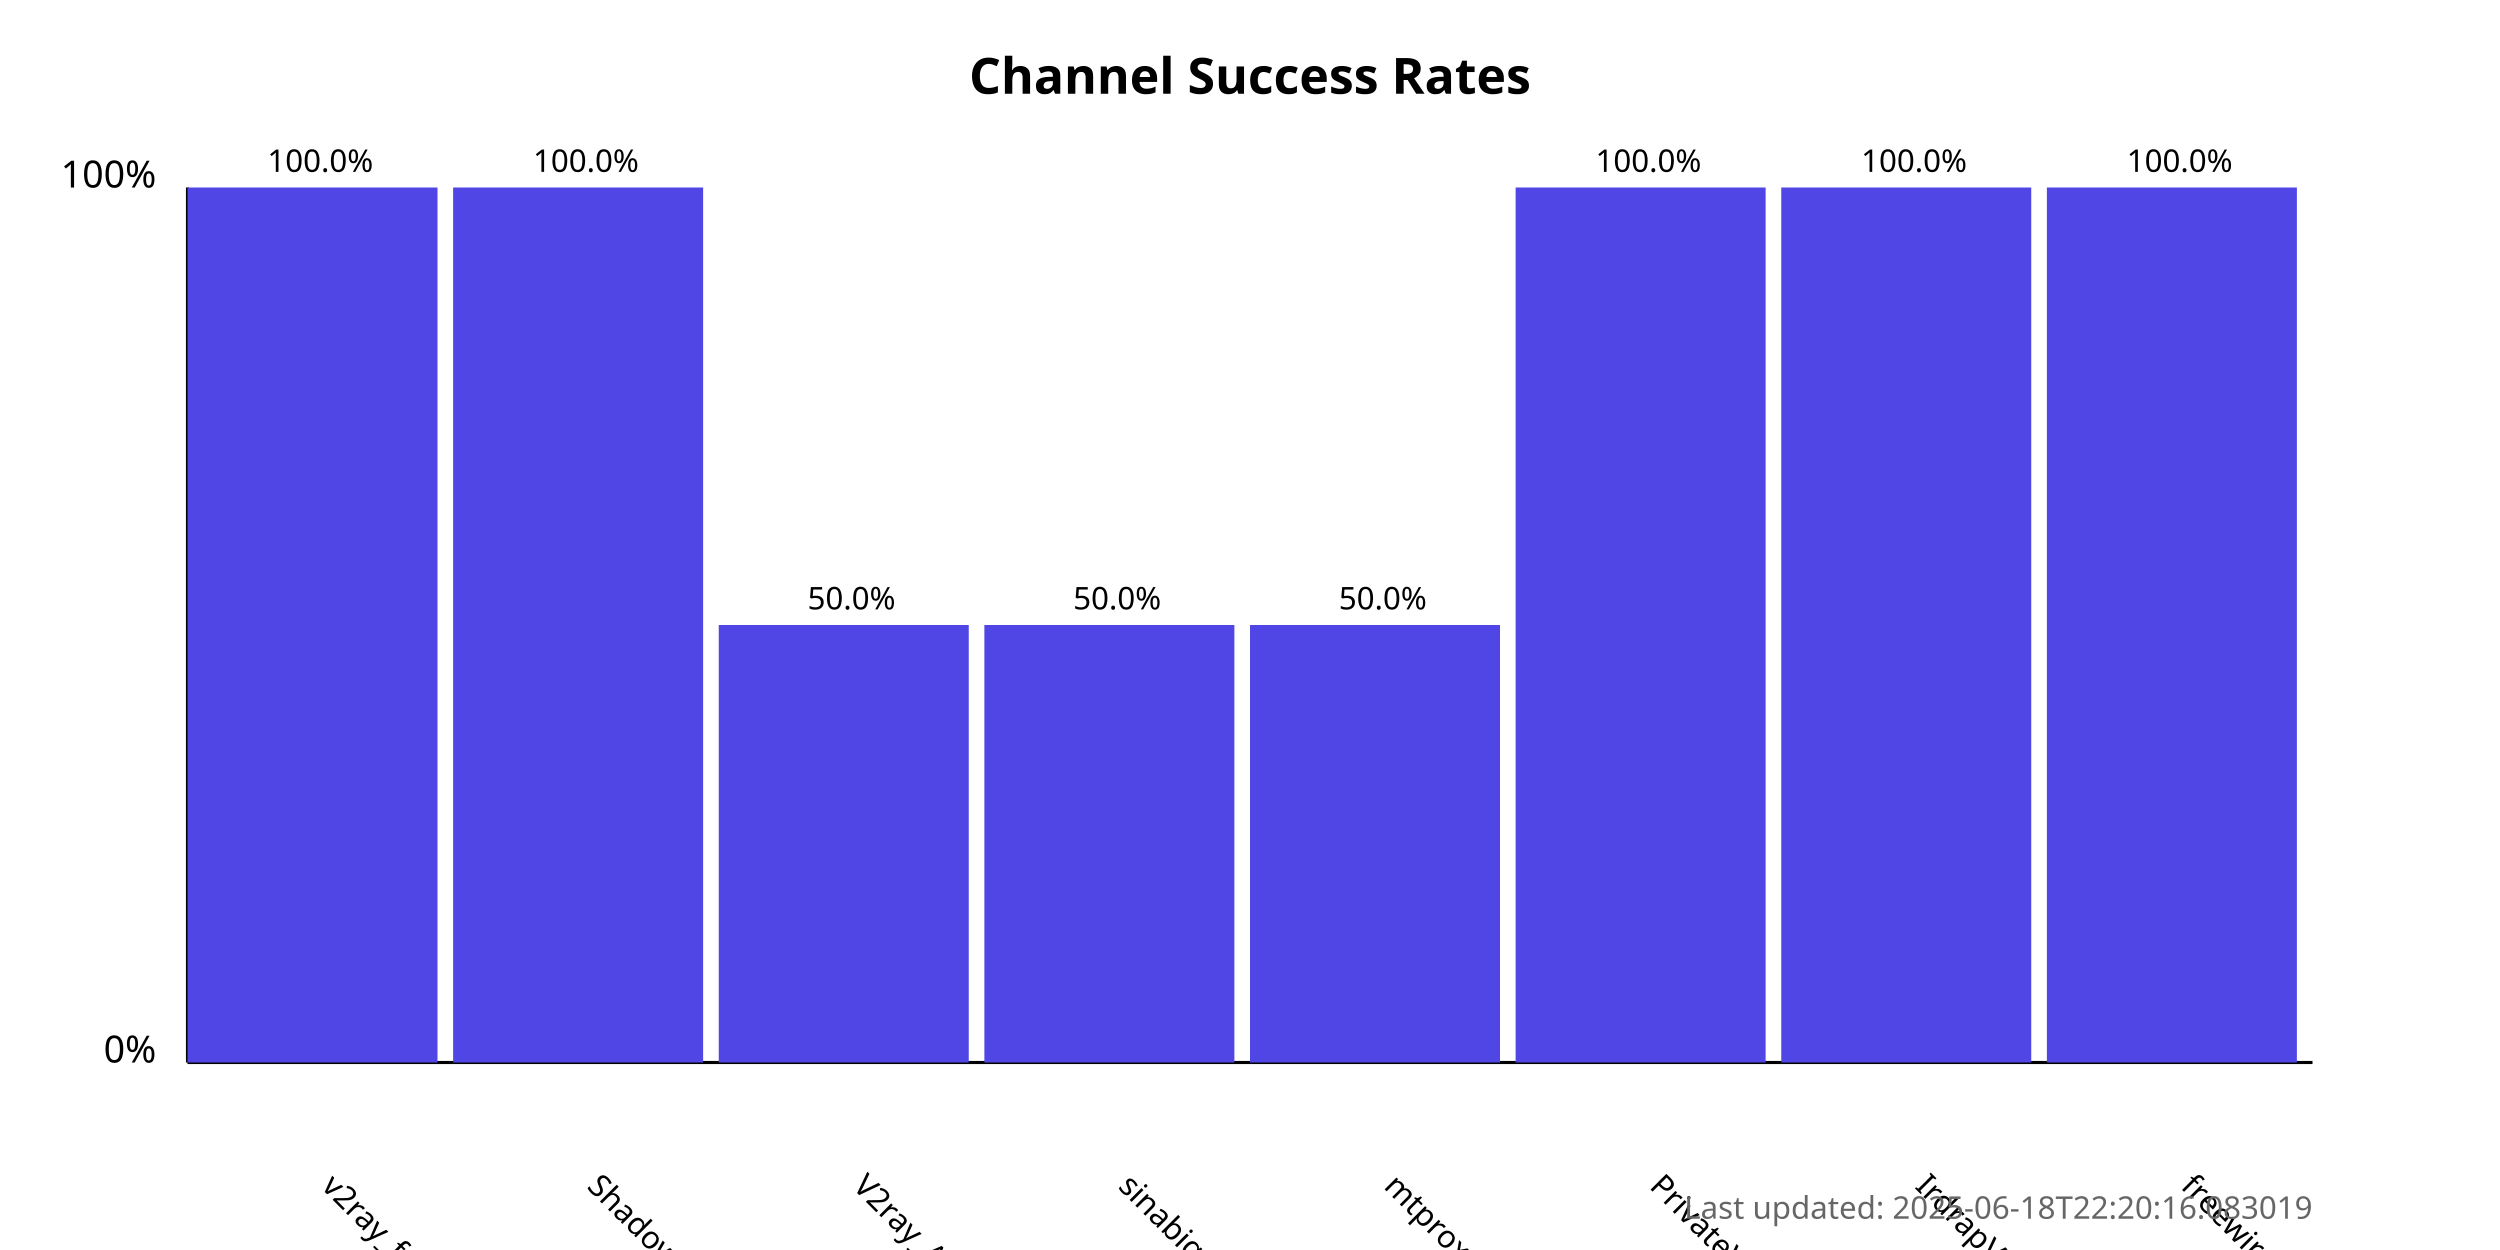
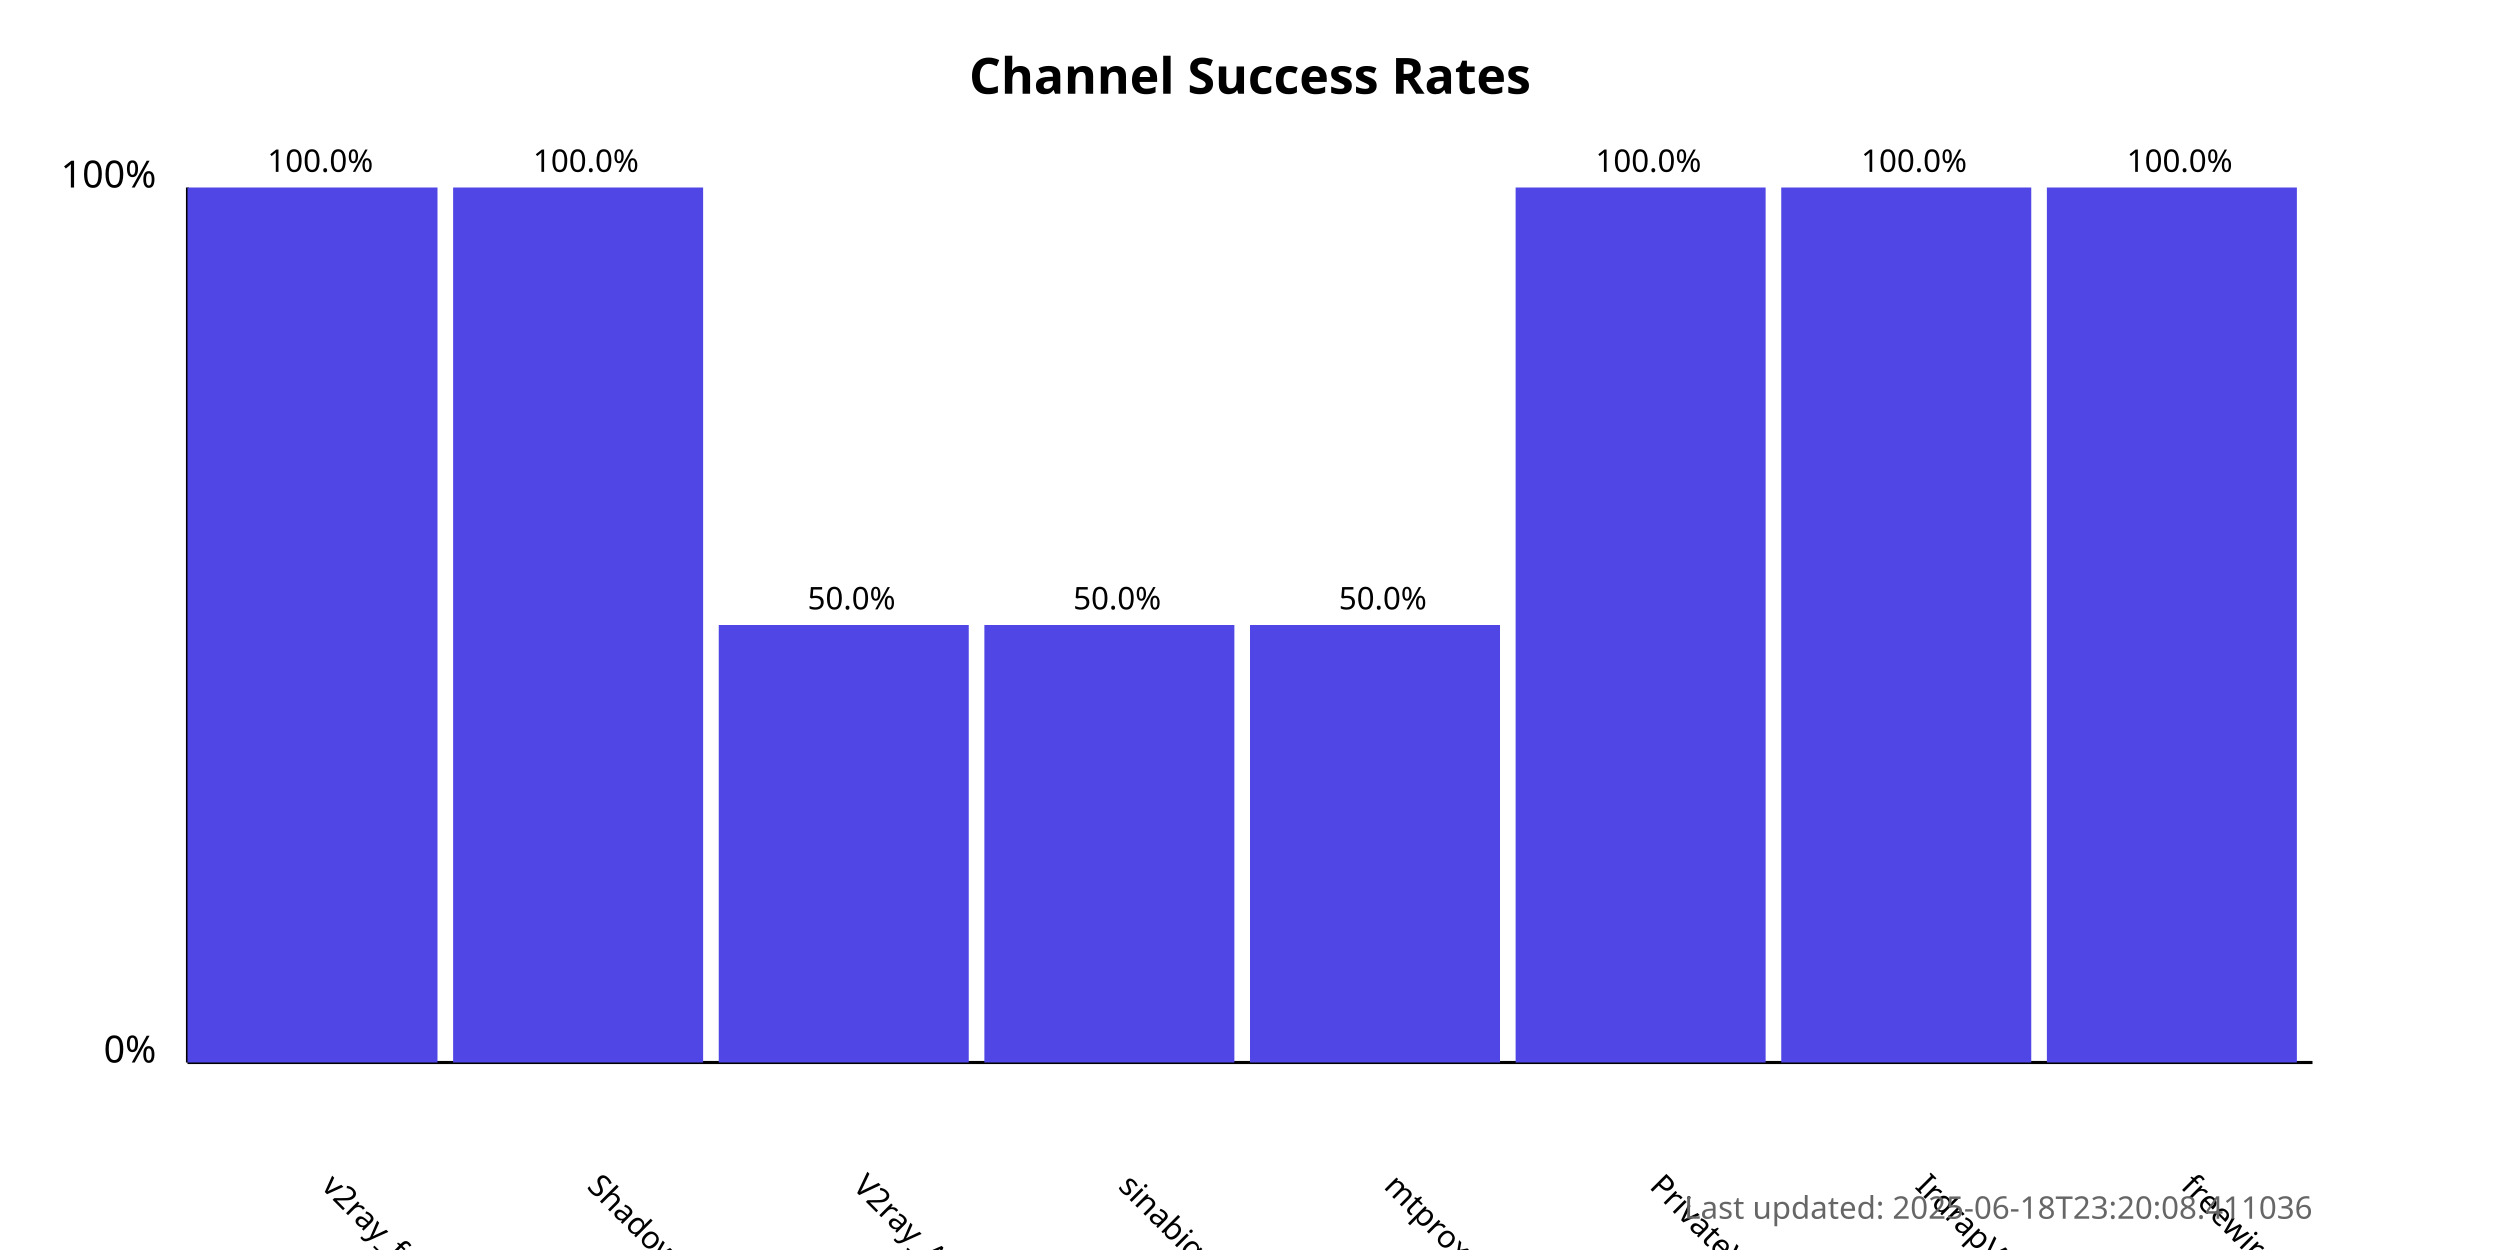
<svg xmlns="http://www.w3.org/2000/svg" width="800" height="400">
  <style>
            .chart-title { font: bold 16px sans-serif; }
            .axis-label { font: 12px sans-serif; }
            .tick-label { font: 10px sans-serif; }
            .bar { fill: #4f46e5; }
            .bar:hover { fill: #6366f1; }
            .timestamp { font: 10px sans-serif; fill: #666; }
        </style>
  <text x="400.0" y="30" text-anchor="middle" class="chart-title">
            Channel Success Rates
        </text>
  <line x1="60" y1="340" x2="60" y2="60" stroke="black" stroke-width="1" />
  <line x1="60" y1="340" x2="740" y2="340" stroke="black" stroke-width="1" />
  <text x="50" y="340" text-anchor="end" class="axis-label">0%</text>
  <text x="50" y="60" text-anchor="end" class="axis-label">100%</text>
  <g>
    <rect x="60" y="60.0" width="80.0" height="280.0" class="bar" />
    <text x="102.5" y="380" transform="rotate(45, 102.5, 380)" text-anchor="start" class="tick-label">
                v2ray_free_conf
            </text>
    <text x="102.5" y="55.0" text-anchor="middle" class="tick-label">
                100.0%
            </text>
  </g>
  <g>
    <rect x="145.0" y="60.0" width="80.0" height="280.0" class="bar" />
    <text x="187.5" y="380" transform="rotate(45, 187.5, 380)" text-anchor="start" class="tick-label">
                ShadowProxy66
            </text>
    <text x="187.5" y="55.0" text-anchor="middle" class="tick-label">
                100.0%
            </text>
  </g>
  <g>
    <rect x="230.0" y="200.0" width="80.0" height="140.0" class="bar" />
    <text x="272.5" y="380" transform="rotate(45, 272.5, 380)" text-anchor="start" class="tick-label">
                V2ray_Alpha
            </text>
    <text x="272.5" y="195.0" text-anchor="middle" class="tick-label">
                50.0%
            </text>
  </g>
  <g>
    <rect x="315.0" y="200.0" width="80.0" height="140.0" class="bar" />
    <text x="357.5" y="380" transform="rotate(45, 357.5, 380)" text-anchor="start" class="tick-label">
                sinabigo
            </text>
    <text x="357.5" y="195.0" text-anchor="middle" class="tick-label">
                50.0%
            </text>
  </g>
  <g>
    <rect x="400.0" y="200.0" width="80.0" height="140.0" class="bar" />
    <text x="442.5" y="380" transform="rotate(45, 442.5, 380)" text-anchor="start" class="tick-label">
                mtproxy_lists
            </text>
    <text x="442.5" y="195.0" text-anchor="middle" class="tick-label">
                50.0%
            </text>
  </g>
  <g>
    <rect x="485.0" y="60.0" width="80.0" height="280.0" class="bar" />
    <text x="527.5" y="380" transform="rotate(45, 527.5, 380)" text-anchor="start" class="tick-label">
                PrivateVPNs
            </text>
    <text x="527.5" y="55.0" text-anchor="middle" class="tick-label">
                100.0%
            </text>
  </g>
  <g>
    <rect x="570.0" y="60.0" width="80.0" height="280.0" class="bar" />
    <text x="612.5" y="380" transform="rotate(45, 612.5, 380)" text-anchor="start" class="tick-label">
                IrdrapVPNnews
            </text>
    <text x="612.5" y="55.0" text-anchor="middle" class="tick-label">
                100.0%
            </text>
  </g>
  <g>
    <rect x="655.0" y="60.0" width="80.0" height="280.0" class="bar" />
    <text x="697.5" y="380" transform="rotate(45, 697.5, 380)" text-anchor="start" class="tick-label">
                freewireguard
            </text>
    <text x="697.5" y="55.0" text-anchor="middle" class="tick-label">
                100.0%
            </text>
  </g>
  <text x="740" y="390" text-anchor="end" class="timestamp">
-             Last updated: 2025-06-18T22:20:16.083019
+             Last updated: 2025-06-18T23:20:08.411036
        </text>
</svg>
